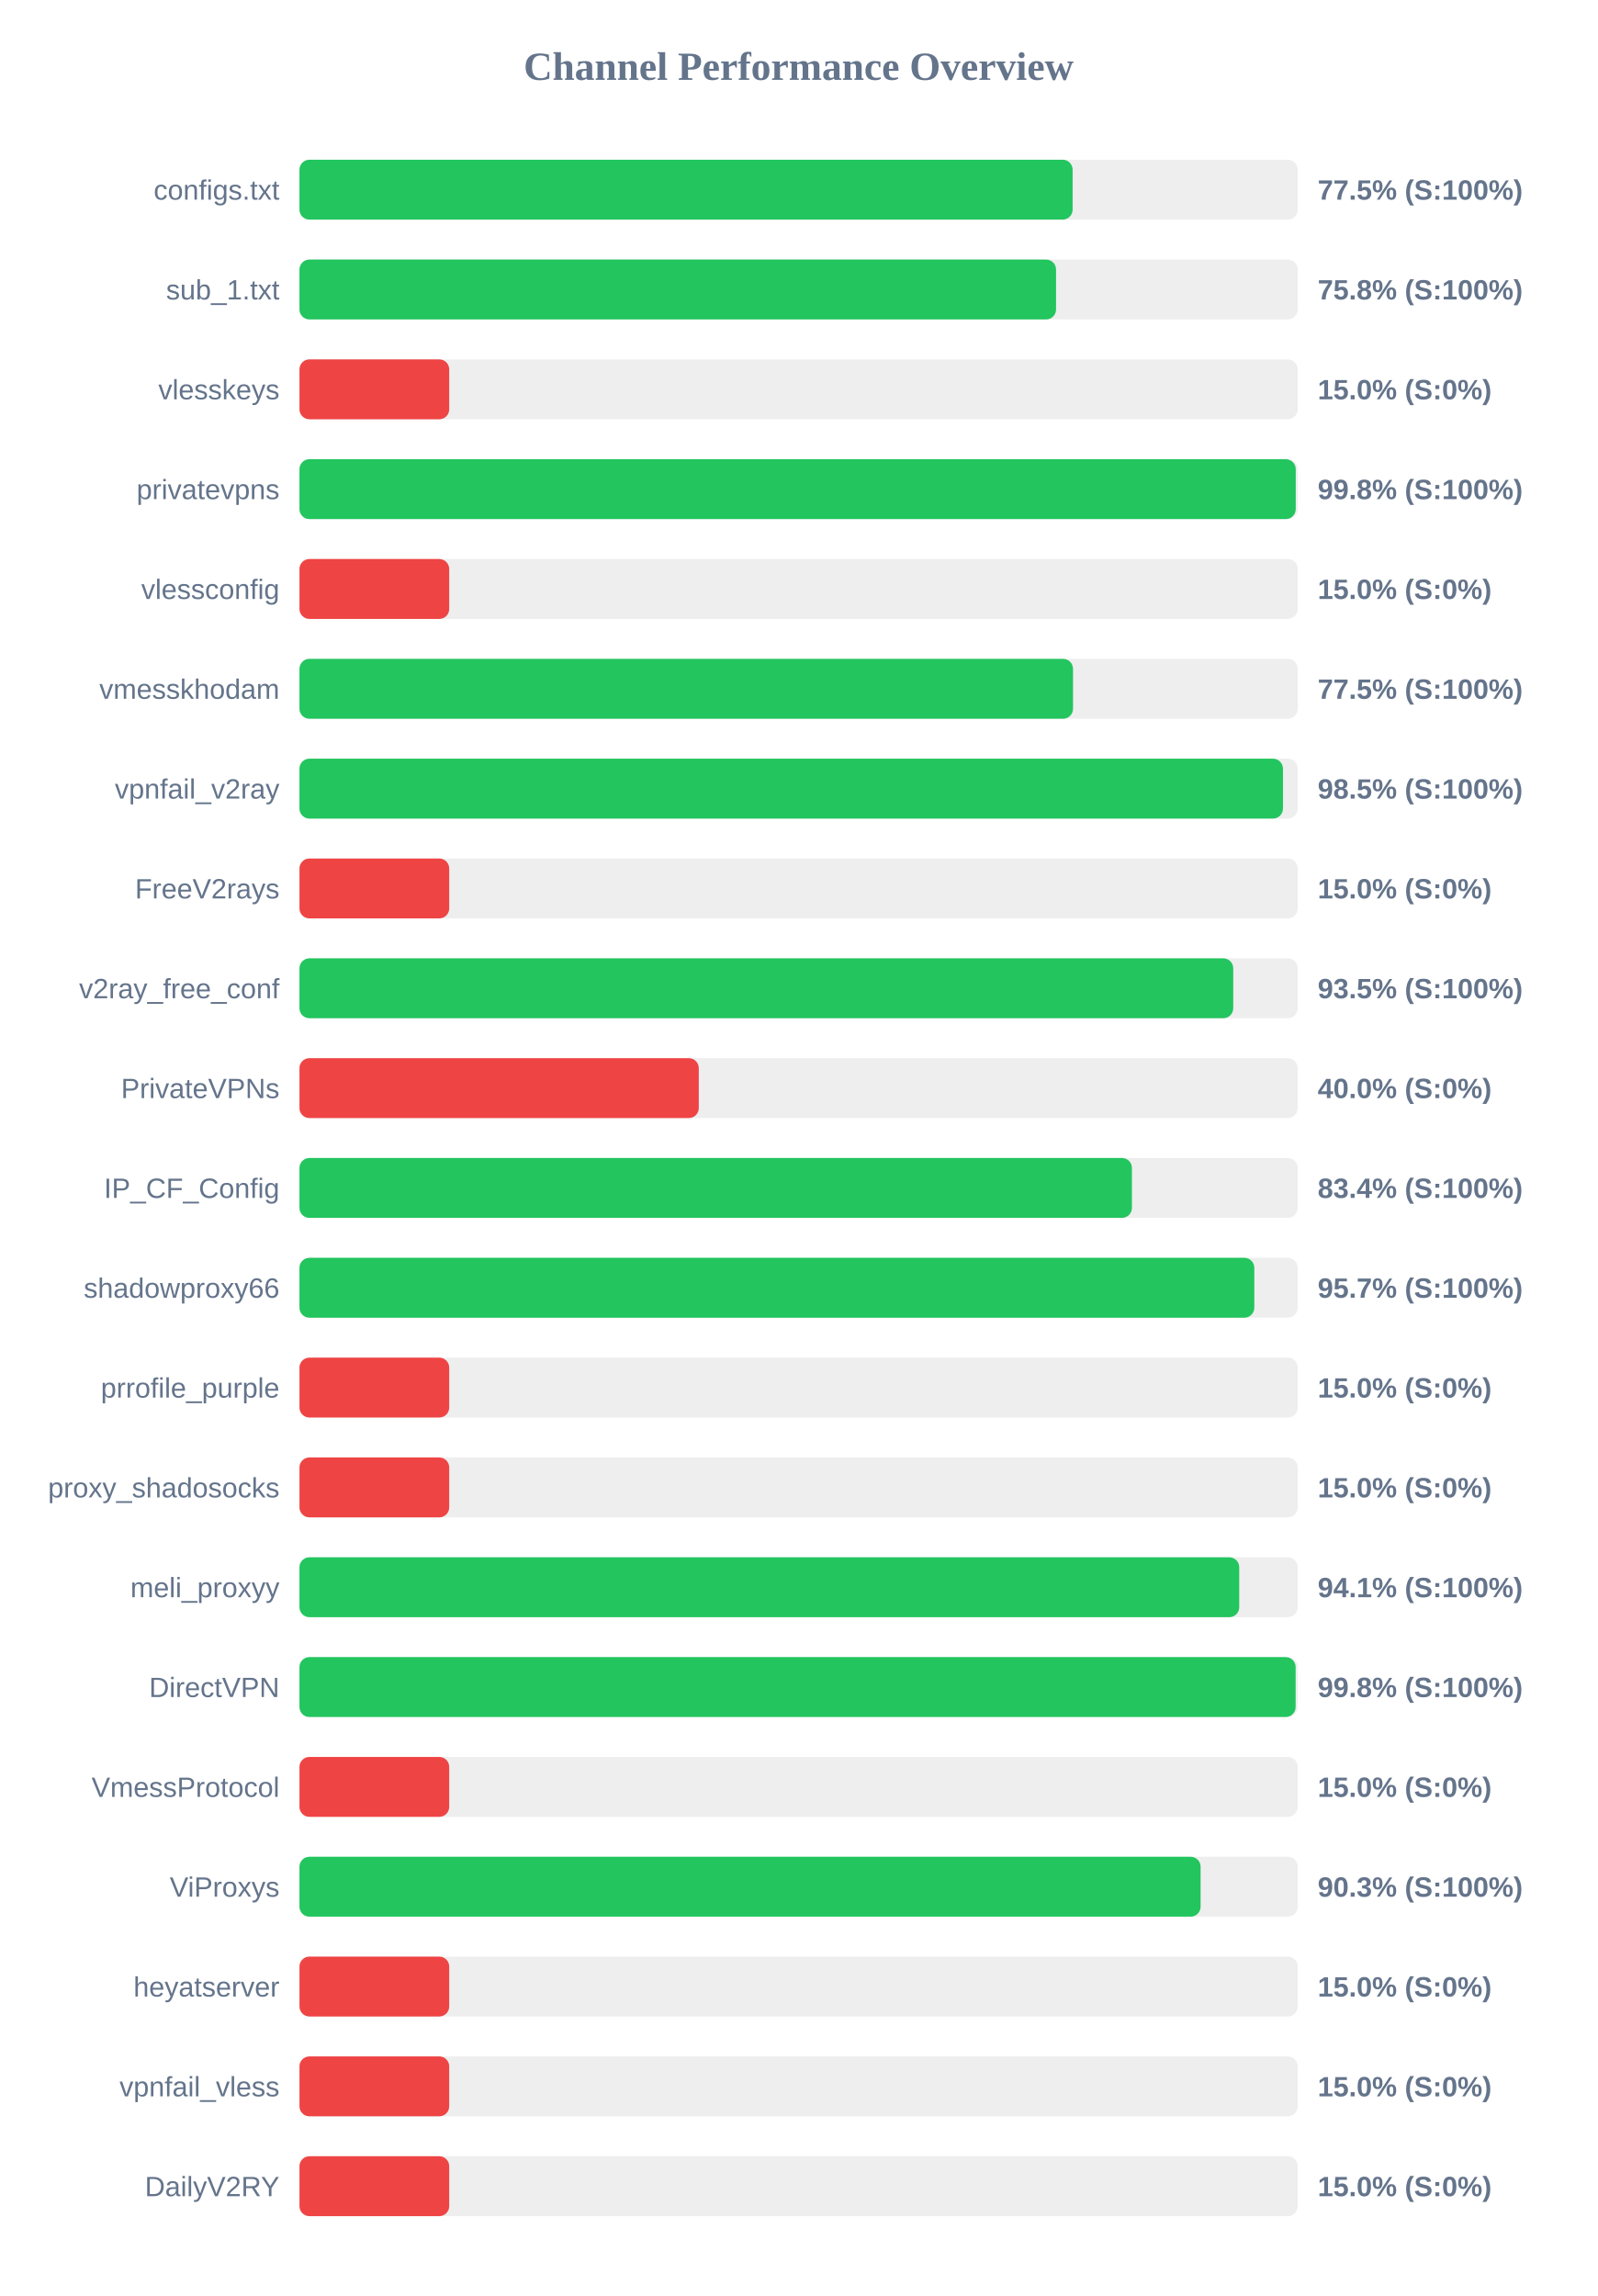
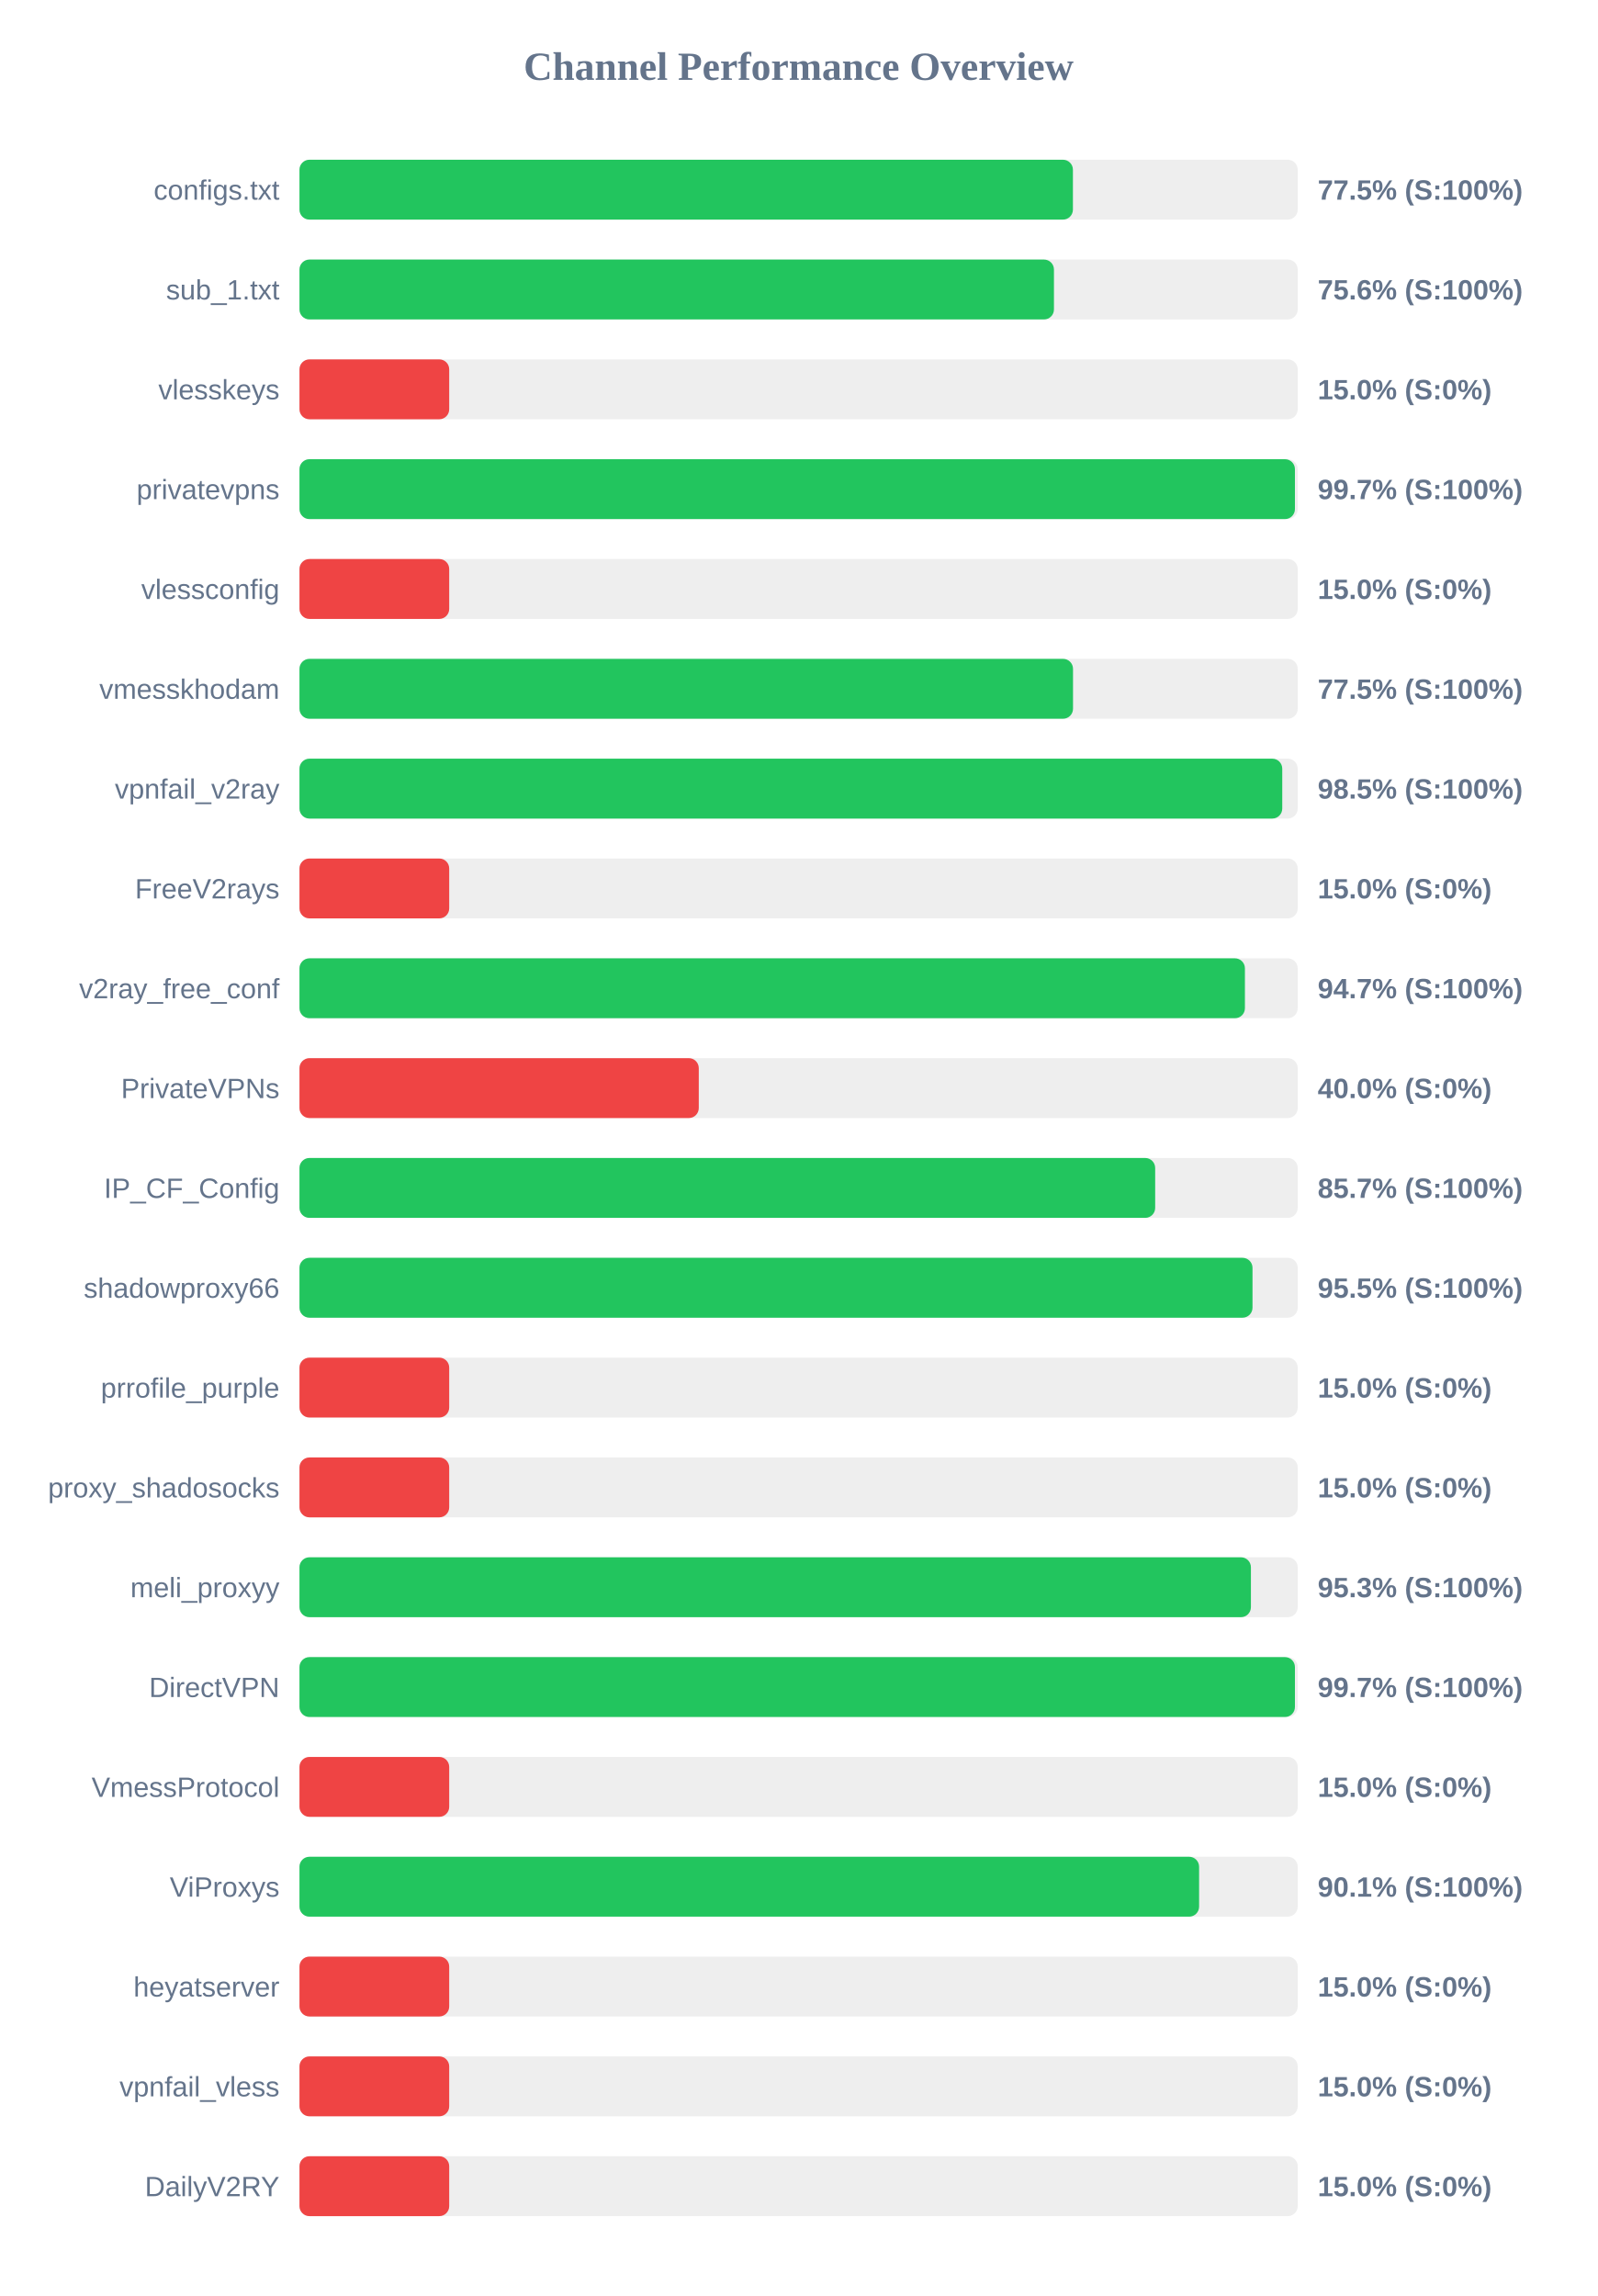
<svg xmlns="http://www.w3.org/2000/svg" width="800" height="1150" version="1.1">
  <style>
        .row { font: 14px Arial; fill: #64748b; }
        .score { font: bold 14px Arial; fill: #64748b; }
    </style>
  <text x="400" y="40" text-anchor="middle" font-size="20px" font-weight="bold" fill="#64748b">Channel Performance Overview</text>
  <rect x="150" y="80" width="500" height="30" fill="#eee" rx="5" />
-   <rect x="150" y="80" width="387.25" height="30" fill="#22c55e" rx="5" />
+   <rect x="150" y="80" width="387.4" height="30" fill="#22c55e" rx="5" />
  <text x="140" y="100" text-anchor="end" class="row">configs.txt</text>
  <text x="660" y="100" text-anchor="start" class="score">77.5% (S:100%)</text>
  <rect x="150" y="130" width="500" height="30" fill="#eee" rx="5" />
-   <rect x="150" y="130" width="378.95" height="30" fill="#22c55e" rx="5" />
+   <rect x="150" y="130" width="377.9" height="30" fill="#22c55e" rx="5" />
  <text x="140" y="150" text-anchor="end" class="row">sub_1.txt</text>
-   <text x="660" y="150" text-anchor="start" class="score">75.8% (S:100%)</text>
+   <text x="660" y="150" text-anchor="start" class="score">75.6% (S:100%)</text>
  <rect x="150" y="180" width="500" height="30" fill="#eee" rx="5" />
  <rect x="150" y="180" width="75.0" height="30" fill="#ef4444" rx="5" />
  <text x="140" y="200" text-anchor="end" class="row">vlesskeys</text>
  <text x="660" y="200" text-anchor="start" class="score">15.0% (S:0%)</text>
  <rect x="150" y="230" width="500" height="30" fill="#eee" rx="5" />
-   <rect x="150" y="230" width="499.0" height="30" fill="#22c55e" rx="5" />
+   <rect x="150" y="230" width="498.6" height="30" fill="#22c55e" rx="5" />
  <text x="140" y="250" text-anchor="end" class="row">privatevpns</text>
-   <text x="660" y="250" text-anchor="start" class="score">99.8% (S:100%)</text>
+   <text x="660" y="250" text-anchor="start" class="score">99.7% (S:100%)</text>
  <rect x="150" y="280" width="500" height="30" fill="#eee" rx="5" />
  <rect x="150" y="280" width="75.0" height="30" fill="#ef4444" rx="5" />
  <text x="140" y="300" text-anchor="end" class="row">vlessconfig</text>
  <text x="660" y="300" text-anchor="start" class="score">15.0% (S:0%)</text>
  <rect x="150" y="330" width="500" height="30" fill="#eee" rx="5" />
  <rect x="150" y="330" width="387.45" height="30" fill="#22c55e" rx="5" />
  <text x="140" y="350" text-anchor="end" class="row">vmesskhodam</text>
  <text x="660" y="350" text-anchor="start" class="score">77.5% (S:100%)</text>
  <rect x="150" y="380" width="500" height="30" fill="#eee" rx="5" />
-   <rect x="150" y="380" width="492.6" height="30" fill="#22c55e" rx="5" />
+   <rect x="150" y="380" width="492.25" height="30" fill="#22c55e" rx="5" />
  <text x="140" y="400" text-anchor="end" class="row">vpnfail_v2ray</text>
  <text x="660" y="400" text-anchor="start" class="score">98.5% (S:100%)</text>
  <rect x="150" y="430" width="500" height="30" fill="#eee" rx="5" />
  <rect x="150" y="430" width="75.0" height="30" fill="#ef4444" rx="5" />
  <text x="140" y="450" text-anchor="end" class="row">FreeV2rays</text>
  <text x="660" y="450" text-anchor="start" class="score">15.0% (S:0%)</text>
  <rect x="150" y="480" width="500" height="30" fill="#eee" rx="5" />
-   <rect x="150" y="480" width="467.7" height="30" fill="#22c55e" rx="5" />
+   <rect x="150" y="480" width="473.55" height="30" fill="#22c55e" rx="5" />
  <text x="140" y="500" text-anchor="end" class="row">v2ray_free_conf</text>
-   <text x="660" y="500" text-anchor="start" class="score">93.5% (S:100%)</text>
+   <text x="660" y="500" text-anchor="start" class="score">94.7% (S:100%)</text>
  <rect x="150" y="530" width="500" height="30" fill="#eee" rx="5" />
  <rect x="150" y="530" width="200.0" height="30" fill="#ef4444" rx="5" />
  <text x="140" y="550" text-anchor="end" class="row">PrivateVPNs</text>
  <text x="660" y="550" text-anchor="start" class="score">40.0% (S:0%)</text>
  <rect x="150" y="580" width="500" height="30" fill="#eee" rx="5" />
-   <rect x="150" y="580" width="416.95" height="30" fill="#22c55e" rx="5" />
+   <rect x="150" y="580" width="428.6" height="30" fill="#22c55e" rx="5" />
  <text x="140" y="600" text-anchor="end" class="row">IP_CF_Config</text>
-   <text x="660" y="600" text-anchor="start" class="score">83.4% (S:100%)</text>
+   <text x="660" y="600" text-anchor="start" class="score">85.7% (S:100%)</text>
  <rect x="150" y="630" width="500" height="30" fill="#eee" rx="5" />
-   <rect x="150" y="630" width="478.25" height="30" fill="#22c55e" rx="5" />
+   <rect x="150" y="630" width="477.35" height="30" fill="#22c55e" rx="5" />
  <text x="140" y="650" text-anchor="end" class="row">shadowproxy66</text>
-   <text x="660" y="650" text-anchor="start" class="score">95.7% (S:100%)</text>
+   <text x="660" y="650" text-anchor="start" class="score">95.5% (S:100%)</text>
  <rect x="150" y="680" width="500" height="30" fill="#eee" rx="5" />
  <rect x="150" y="680" width="75.0" height="30" fill="#ef4444" rx="5" />
  <text x="140" y="700" text-anchor="end" class="row">prrofile_purple</text>
  <text x="660" y="700" text-anchor="start" class="score">15.0% (S:0%)</text>
  <rect x="150" y="730" width="500" height="30" fill="#eee" rx="5" />
  <rect x="150" y="730" width="75.0" height="30" fill="#ef4444" rx="5" />
  <text x="140" y="750" text-anchor="end" class="row">proxy_shadosocks</text>
  <text x="660" y="750" text-anchor="start" class="score">15.0% (S:0%)</text>
  <rect x="150" y="780" width="500" height="30" fill="#eee" rx="5" />
-   <rect x="150" y="780" width="470.7" height="30" fill="#22c55e" rx="5" />
+   <rect x="150" y="780" width="476.55" height="30" fill="#22c55e" rx="5" />
  <text x="140" y="800" text-anchor="end" class="row">meli_proxyy</text>
-   <text x="660" y="800" text-anchor="start" class="score">94.1% (S:100%)</text>
+   <text x="660" y="800" text-anchor="start" class="score">95.3% (S:100%)</text>
  <rect x="150" y="830" width="500" height="30" fill="#eee" rx="5" />
-   <rect x="150" y="830" width="498.95" height="30" fill="#22c55e" rx="5" />
+   <rect x="150" y="830" width="498.6" height="30" fill="#22c55e" rx="5" />
  <text x="140" y="850" text-anchor="end" class="row">DirectVPN</text>
-   <text x="660" y="850" text-anchor="start" class="score">99.8% (S:100%)</text>
+   <text x="660" y="850" text-anchor="start" class="score">99.7% (S:100%)</text>
  <rect x="150" y="880" width="500" height="30" fill="#eee" rx="5" />
  <rect x="150" y="880" width="75.0" height="30" fill="#ef4444" rx="5" />
  <text x="140" y="900" text-anchor="end" class="row">VmessProtocol</text>
  <text x="660" y="900" text-anchor="start" class="score">15.0% (S:0%)</text>
  <rect x="150" y="930" width="500" height="30" fill="#eee" rx="5" />
-   <rect x="150" y="930" width="451.35" height="30" fill="#22c55e" rx="5" />
+   <rect x="150" y="930" width="450.6" height="30" fill="#22c55e" rx="5" />
  <text x="140" y="950" text-anchor="end" class="row">ViProxys</text>
-   <text x="660" y="950" text-anchor="start" class="score">90.3% (S:100%)</text>
+   <text x="660" y="950" text-anchor="start" class="score">90.1% (S:100%)</text>
  <rect x="150" y="980" width="500" height="30" fill="#eee" rx="5" />
  <rect x="150" y="980" width="75.0" height="30" fill="#ef4444" rx="5" />
  <text x="140" y="1000" text-anchor="end" class="row">heyatserver</text>
  <text x="660" y="1000" text-anchor="start" class="score">15.0% (S:0%)</text>
  <rect x="150" y="1030" width="500" height="30" fill="#eee" rx="5" />
  <rect x="150" y="1030" width="75.0" height="30" fill="#ef4444" rx="5" />
  <text x="140" y="1050" text-anchor="end" class="row">vpnfail_vless</text>
  <text x="660" y="1050" text-anchor="start" class="score">15.0% (S:0%)</text>
  <rect x="150" y="1080" width="500" height="30" fill="#eee" rx="5" />
  <rect x="150" y="1080" width="75.0" height="30" fill="#ef4444" rx="5" />
  <text x="140" y="1100" text-anchor="end" class="row">DailyV2RY</text>
  <text x="660" y="1100" text-anchor="start" class="score">15.0% (S:0%)</text>
</svg>
